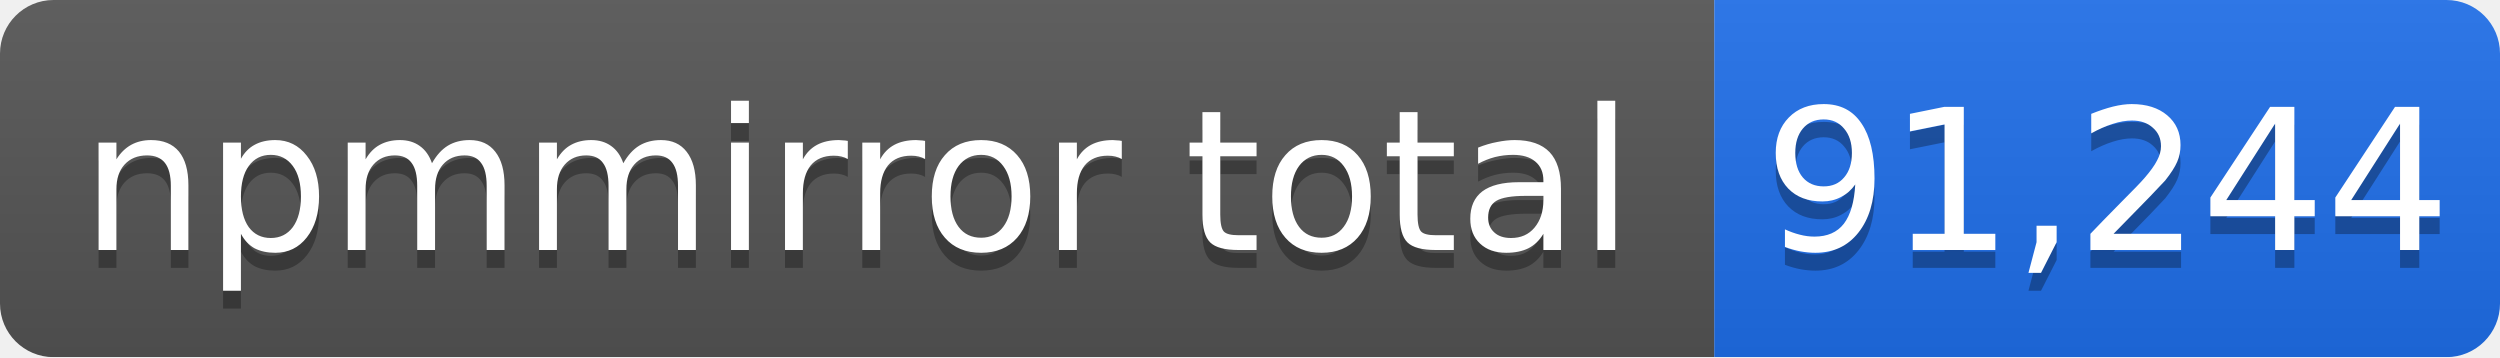
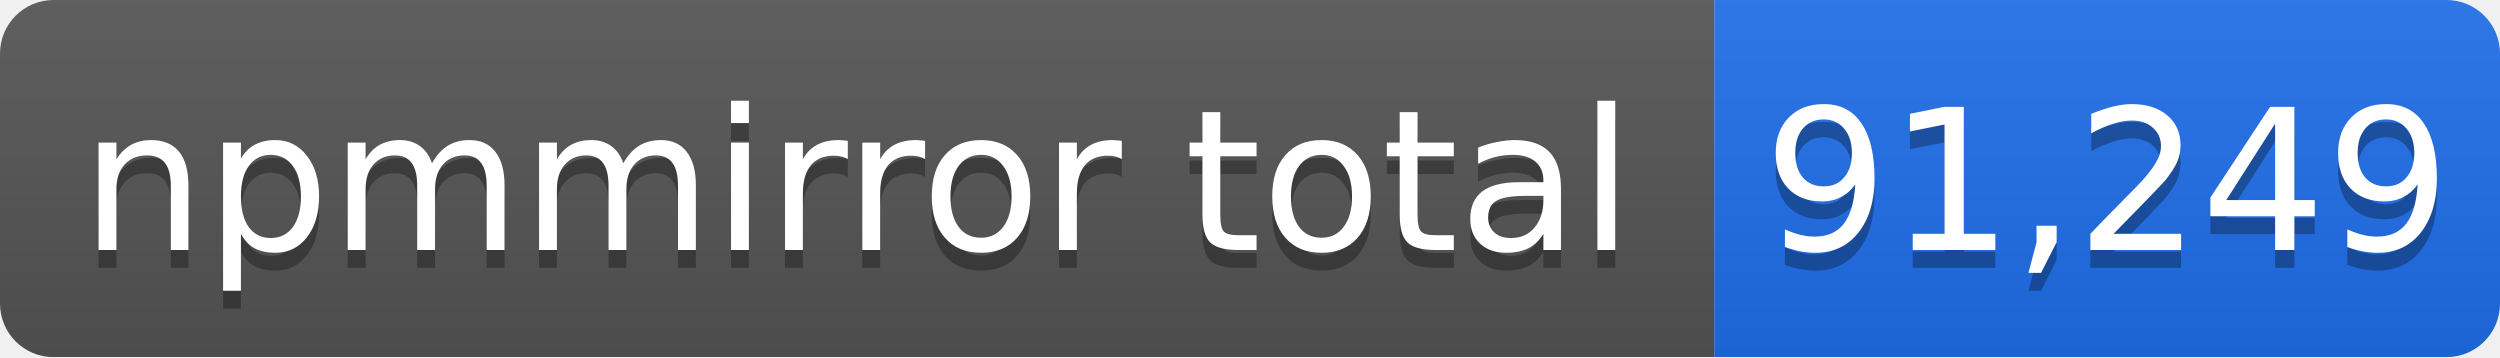
- <svg xmlns="http://www.w3.org/2000/svg" width="140" height="20" role="img" aria-label="npmmirror total: 91,244">
+ <svg xmlns="http://www.w3.org/2000/svg" width="140" height="20" role="img" aria-label="npmmirror total: 91,249">
  <linearGradient id="s" x2="0" y2="100%">
    <stop offset="0" stop-color="#bbb" stop-opacity=".1" />
    <stop offset="1" stop-opacity=".1" />
  </linearGradient>
  <mask id="m">
    <rect width="140" height="20" rx="3" fill="#fff" />
  </mask>
  <g mask="url(#m)">
    <rect width="96" height="20" fill="#555" />
    <rect x="96" width="44" height="20" fill="#1f6feb" />
    <rect width="140" height="20" fill="url(#s)" />
  </g>
  <g fill="#fff" text-anchor="middle" font-family="Verdana,Geneva,DejaVu Sans,sans-serif" font-size="11">
    <text x="48" y="15" fill="#010101" fill-opacity=".3">npmmirror total</text>
    <text x="48" y="14">npmmirror total</text>
-     <text x="118" y="15" fill="#010101" fill-opacity=".3">91,244</text>
-     <text x="118" y="14">91,244</text>
+     <text x="118" y="15" fill="#010101" fill-opacity=".3">91,249</text>
+     <text x="118" y="14">91,249</text>
  </g>
</svg>
